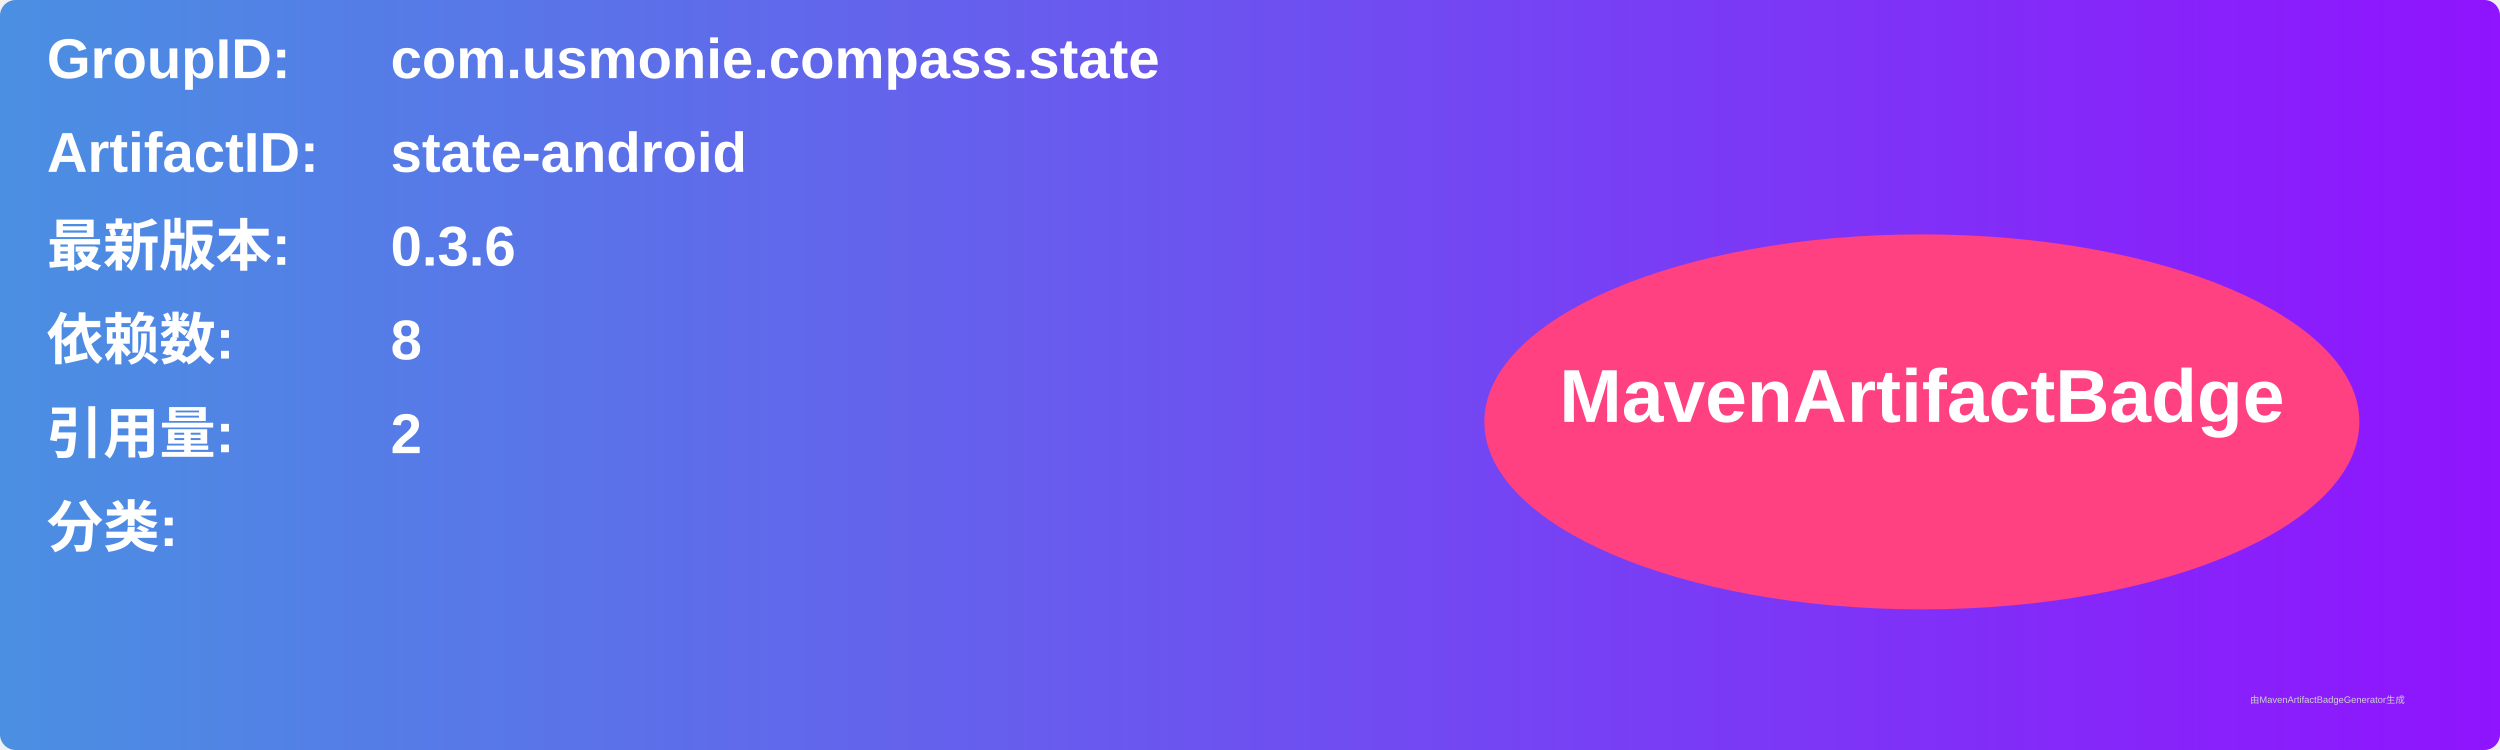
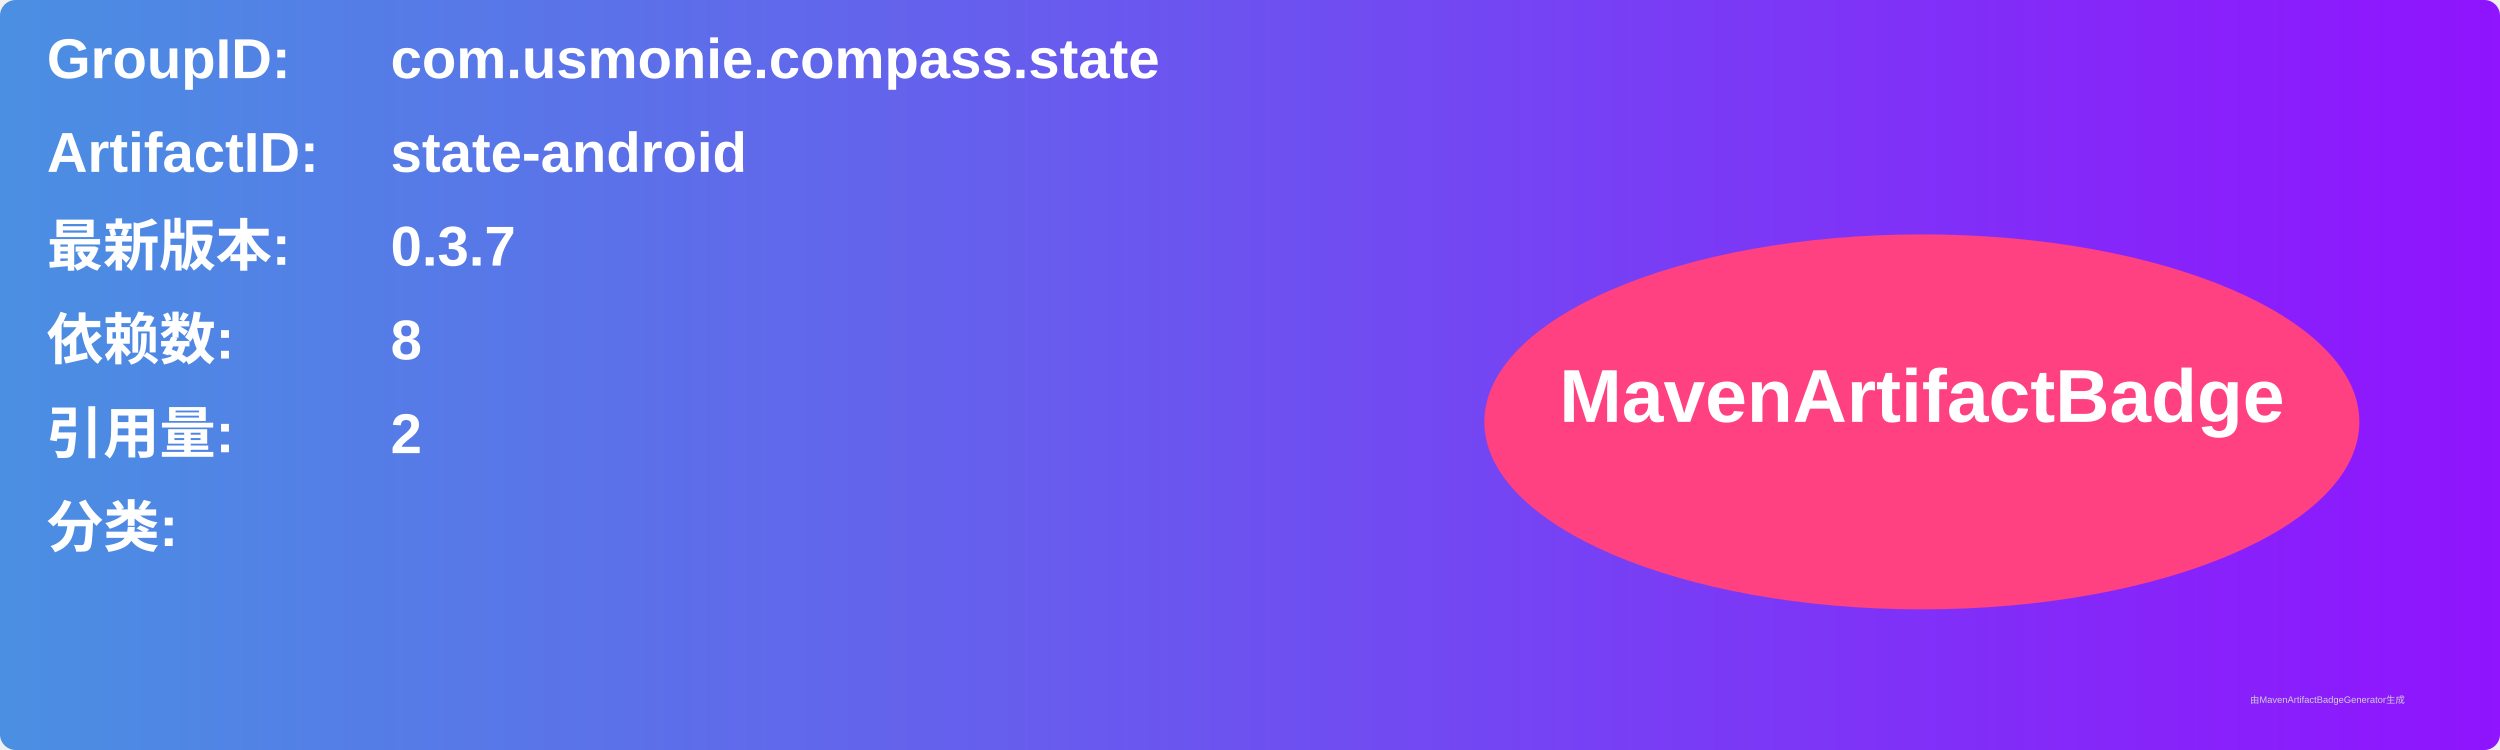
<svg xmlns="http://www.w3.org/2000/svg" width="800" height="240" viewBox="0 0 800 240">
  <linearGradient id="grad" x1="0%" y1="0%" x2="100%" y2="0%">
    <stop offset="0%" stop-color="#4a90e2" />
    <stop offset="100%" stop-color="#9013fe" />
  </linearGradient>
  <rect width="100%" height="100%" rx="5" ry="5" fill="url(#grad)" />
  <g transform="translate(15, 15)">
    <text x="0" y="10" font-family="Arial" font-size="18" fill="white" font-weight="bold" width="260">GroupID:</text>
    <text x="110" y="10" font-family="Arial" font-size="18" fill="white" font-weight="bold" width="460">com.usmonie.compass.state</text>
    <text x="0" y="40" font-family="Arial" font-size="18" fill="white" font-weight="bold" width="260">ArtifactID:</text>
    <text x="110" y="40" font-family="Arial" font-size="18" fill="white" font-weight="bold" width="460">state-android</text>
    <text x="0" y="70" font-family="Arial" font-size="18" fill="white" font-weight="bold">最新版本:</text>
    <text x="110" y="70" font-family="Arial" font-size="18" fill="white" font-weight="bold">
-       <tspan font-weight="bold">0.3.6</tspan>
+       <tspan font-weight="bold">0.3.7</tspan>
    </text>
    <text x="0" y="100" font-family="Arial" font-size="18" fill="white" font-weight="bold">依赖数: </text>
    <text x="110" y="100" font-family="Arial" font-size="18" fill="white">
      <tspan font-weight="bold">8</tspan>
    </text>
    <text x="0" y="130" font-family="Arial" font-size="18" fill="white" font-weight="bold">引用量: </text>
    <text x="110" y="130" font-family="Arial" font-size="18" fill="white">
      <tspan font-weight="bold">2</tspan>
    </text>
    <text x="0" y="160" font-family="Arial" font-size="18" fill="white" font-weight="bold">分类:</text>
    <text x="10" y="190" font-family="Arial" font-size="10" fill="white">
      <tspan font-weight="bold" />
    </text>
    <ellipse cx="600" cy="120" rx="140" ry="60" fill="#ff4081" />
    <text x="600" y="120" text-anchor="middle" font-family="Arial" font-size="24" fill="white" font-weight="bold">MavenArtifactBadge</text>
  </g>
  <text x="720" y="225" font-family="Arial" font-size="3" fill="#d0d0d0">由MavenArtifactBadgeGenerator生成</text>
</svg>
